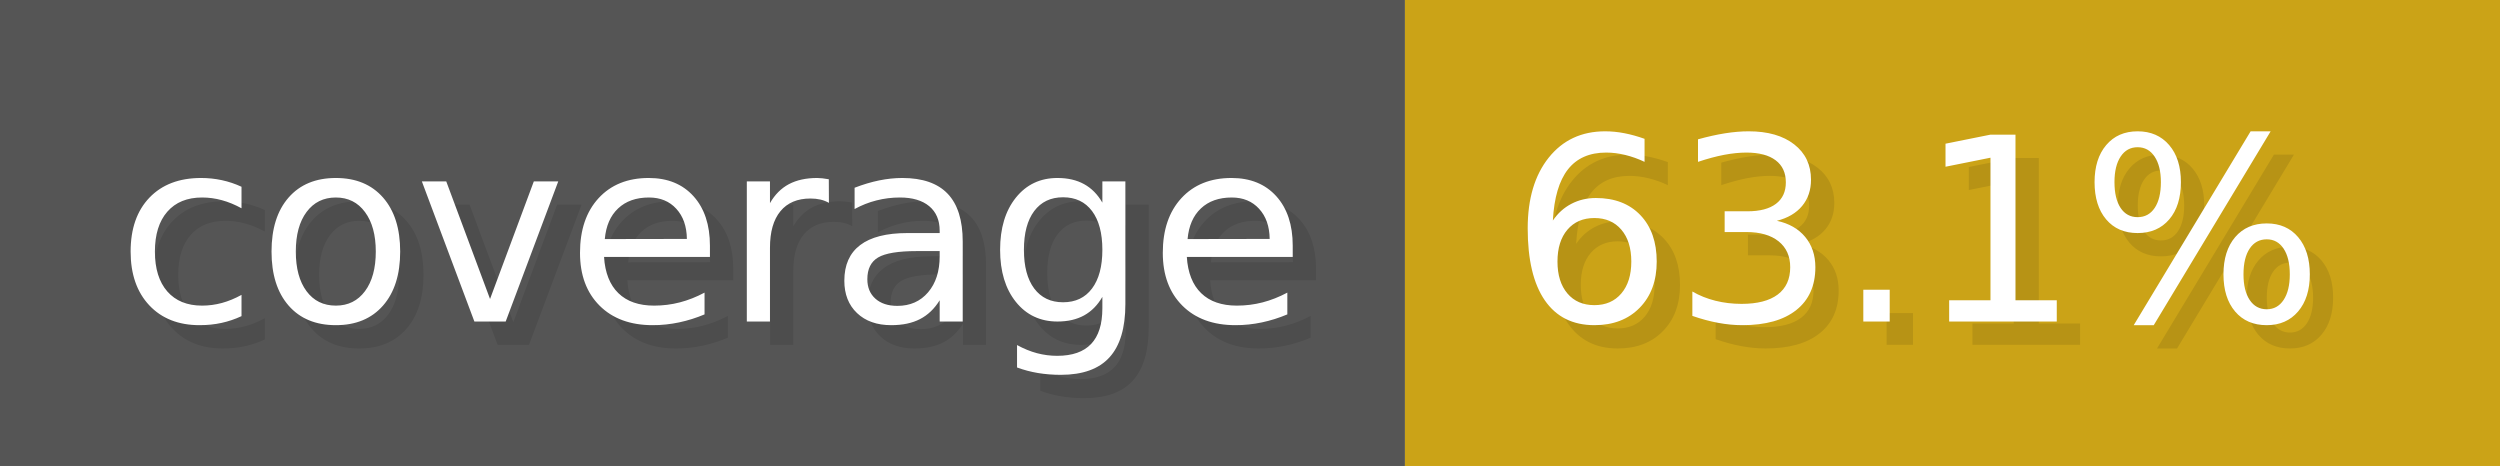
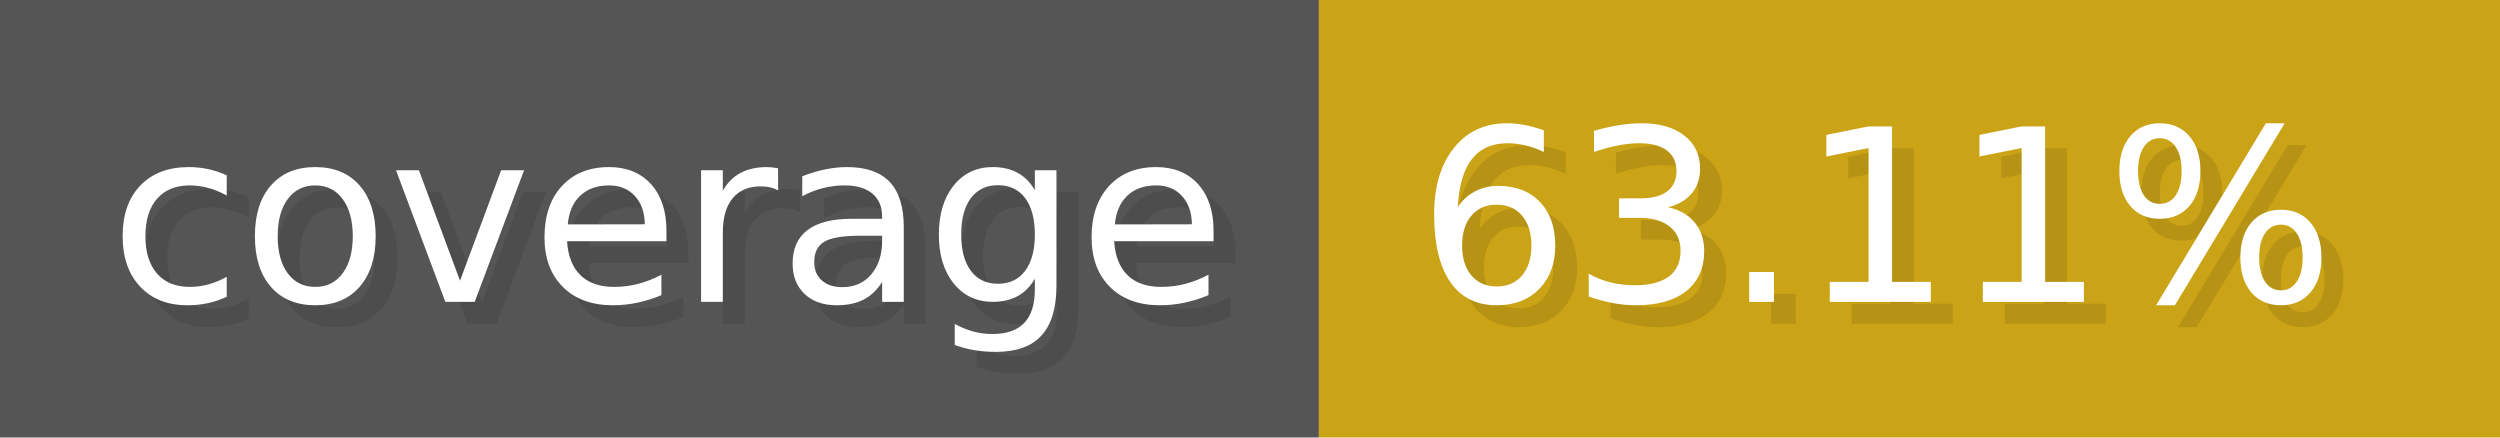
- <svg xmlns="http://www.w3.org/2000/svg" width="107.3" height="20" viewBox="0 0 1073 200" role="img" aria-label="coverage: 63.1%">
+ <svg xmlns="http://www.w3.org/2000/svg" width="114.3" height="20" viewBox="0 0 1143 200" role="img" aria-label="coverage: 63.11%">
  <g>
    <rect fill="#555" width="603" height="200" />
-     <rect fill="#cba317" x="603" width="470" height="200" />
+     <rect fill="#cba317" x="603" width="540" height="200" />
  </g>
  <g aria-hidden="true" fill="#fff" text-anchor="start" font-family="Verdana,DejaVu Sans,sans-serif" font-size="110">
    <text x="60" y="148" textLength="503" fill="#000" opacity="0.1">coverage</text>
    <text x="50" y="138" textLength="503">coverage</text>
-     <text x="658" y="148" textLength="370" fill="#000" opacity="0.1">63.1%</text>
-     <text x="648" y="138" textLength="370">63.1%</text>
+     <text x="658" y="148" textLength="440" fill="#000" opacity="0.1">63.11%</text>
+     <text x="648" y="138" textLength="440">63.11%</text>
  </g>
</svg>
